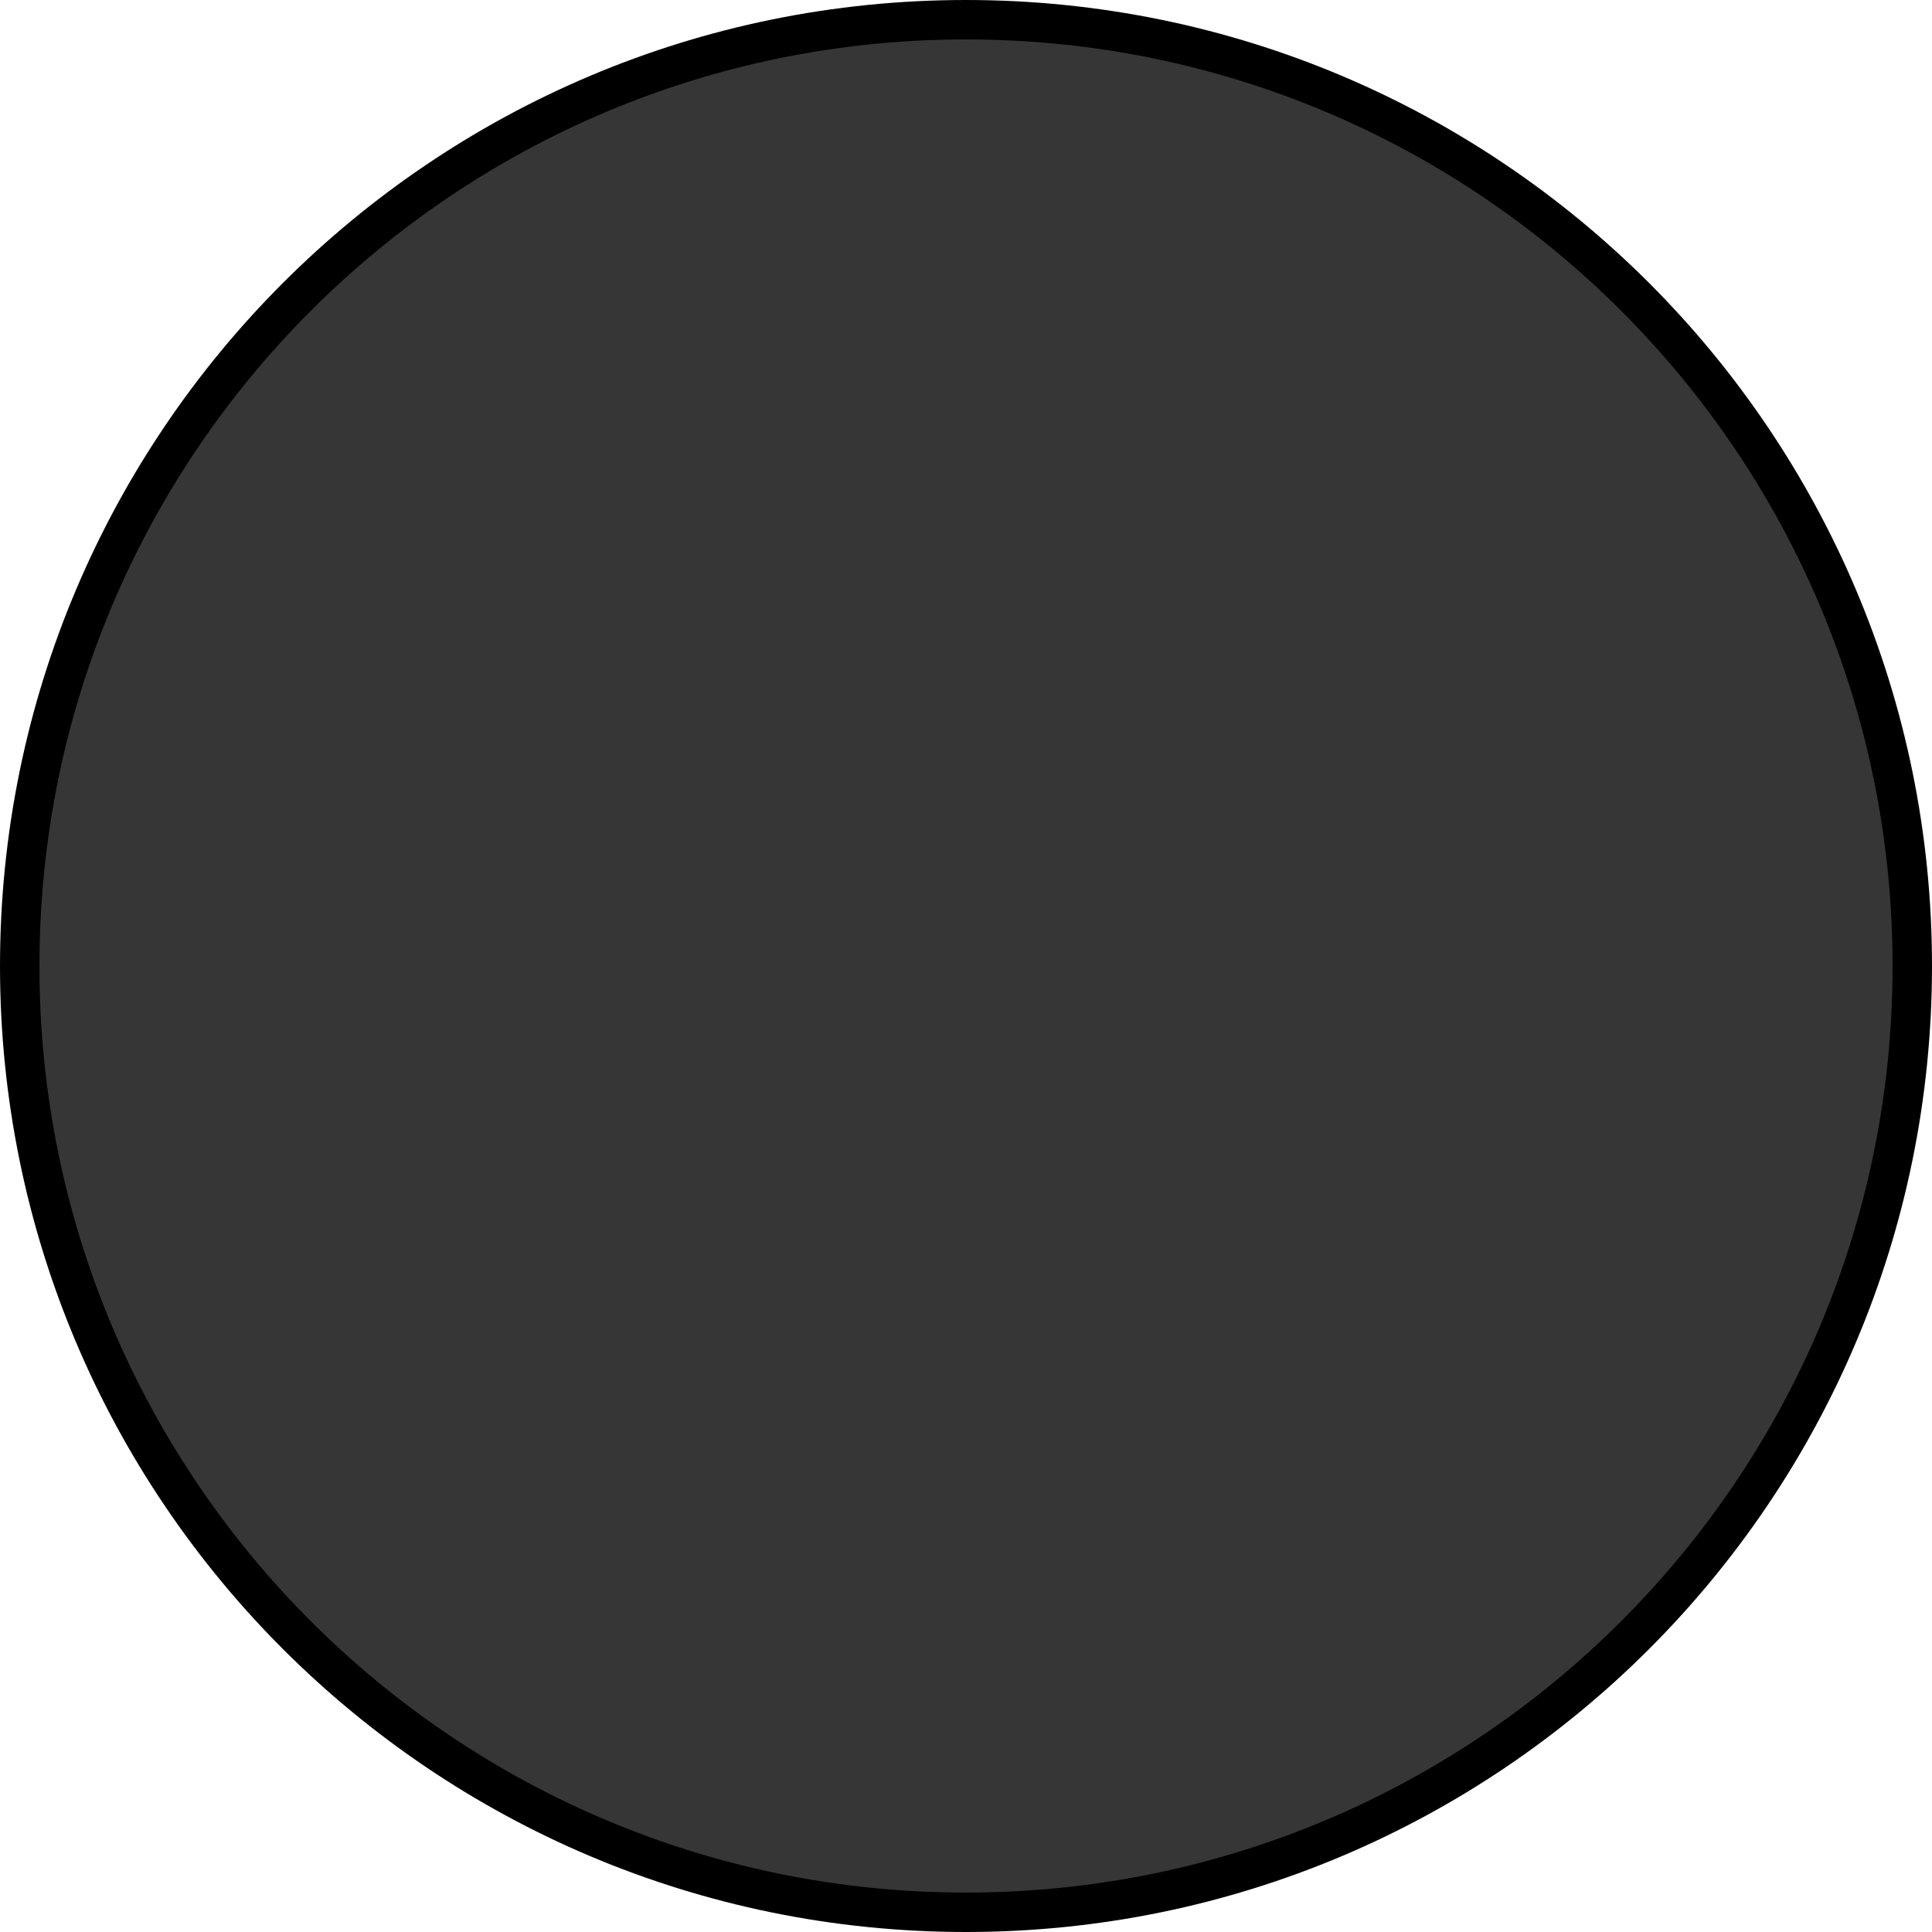
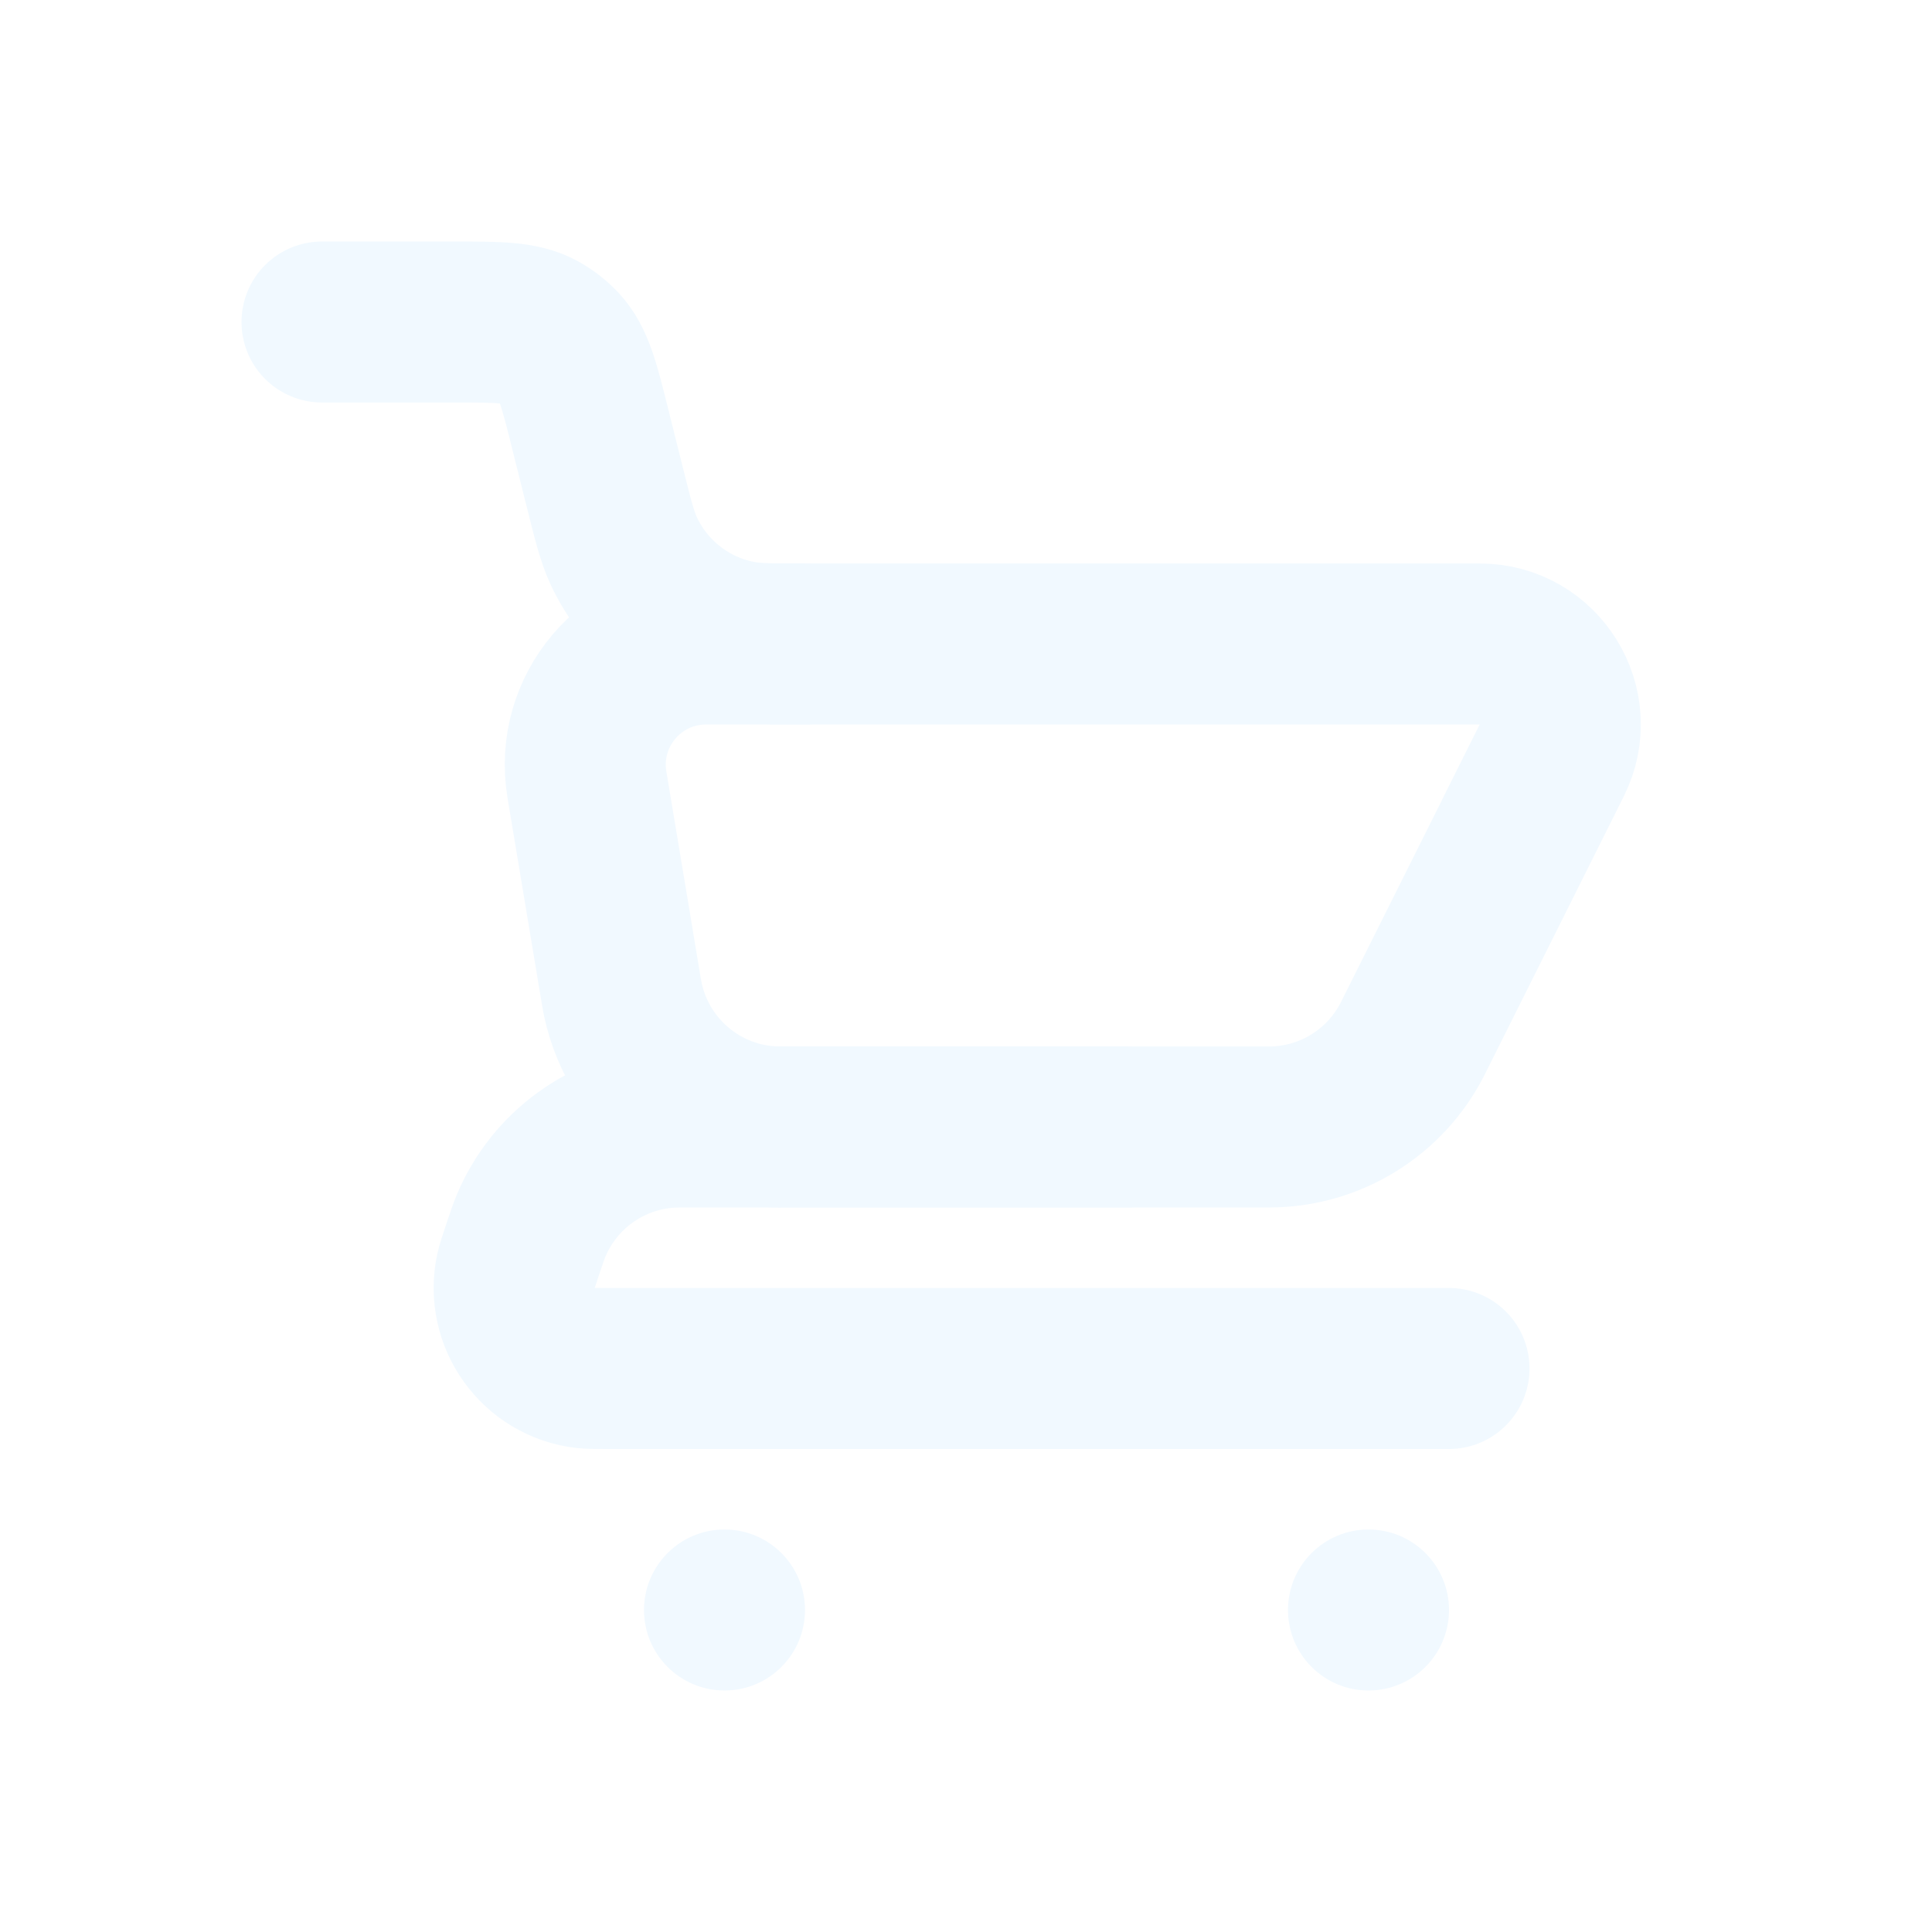
- <svg xmlns="http://www.w3.org/2000/svg" width="49" height="49" viewBox="0 0 49 49" fill="none">
-   <circle cx="24.5" cy="24.5" r="24" fill="#363636" stroke="black" />
+ <svg xmlns="http://www.w3.org/2000/svg" width="24" height="24" viewBox="0 0 24 24" fill="none">
+   <path d="M4 4H5.626C6.193 4 6.477 4 6.702 4.124C6.795 4.176 6.879 4.241 6.952 4.319C7.127 4.508 7.196 4.783 7.333 5.333L7.515 6.06C7.616 6.464 7.667 6.666 7.745 6.836C8.015 7.424 8.555 7.846 9.191 7.965C9.375 8 9.583 8 10 8V8" stroke="#F1F9FF" stroke-width="2" stroke-linecap="round" />
+   <path d="M18 17H7.551C7.405 17 7.332 17 7.276 16.994C6.689 16.928 6.286 16.369 6.409 15.791C6.421 15.737 6.444 15.667 6.49 15.529V15.529C6.542 15.375 6.567 15.298 6.596 15.23C6.886 14.534 7.543 14.061 8.294 14.005C8.368 14 8.449 14 8.611 14H14" stroke="#F1F9FF" stroke-width="2" stroke-linecap="round" stroke-linejoin="round" />
+   <path d="M15.764 14H9.694C8.717 14 7.882 13.293 7.721 12.329L7.291 9.747C7.139 8.832 7.844 8 8.771 8H18.382C19.125 8 19.609 8.782 19.276 9.447L17.553 12.894C17.214 13.572 16.521 14 15.764 14Z" stroke="#F1F9FF" stroke-width="2" stroke-linecap="round" />
+   <circle cx="17" cy="20" r="1" fill="#F1F9FF" />
+   <circle cx="9" cy="20" r="1" fill="#F1F9FF" />
</svg>
